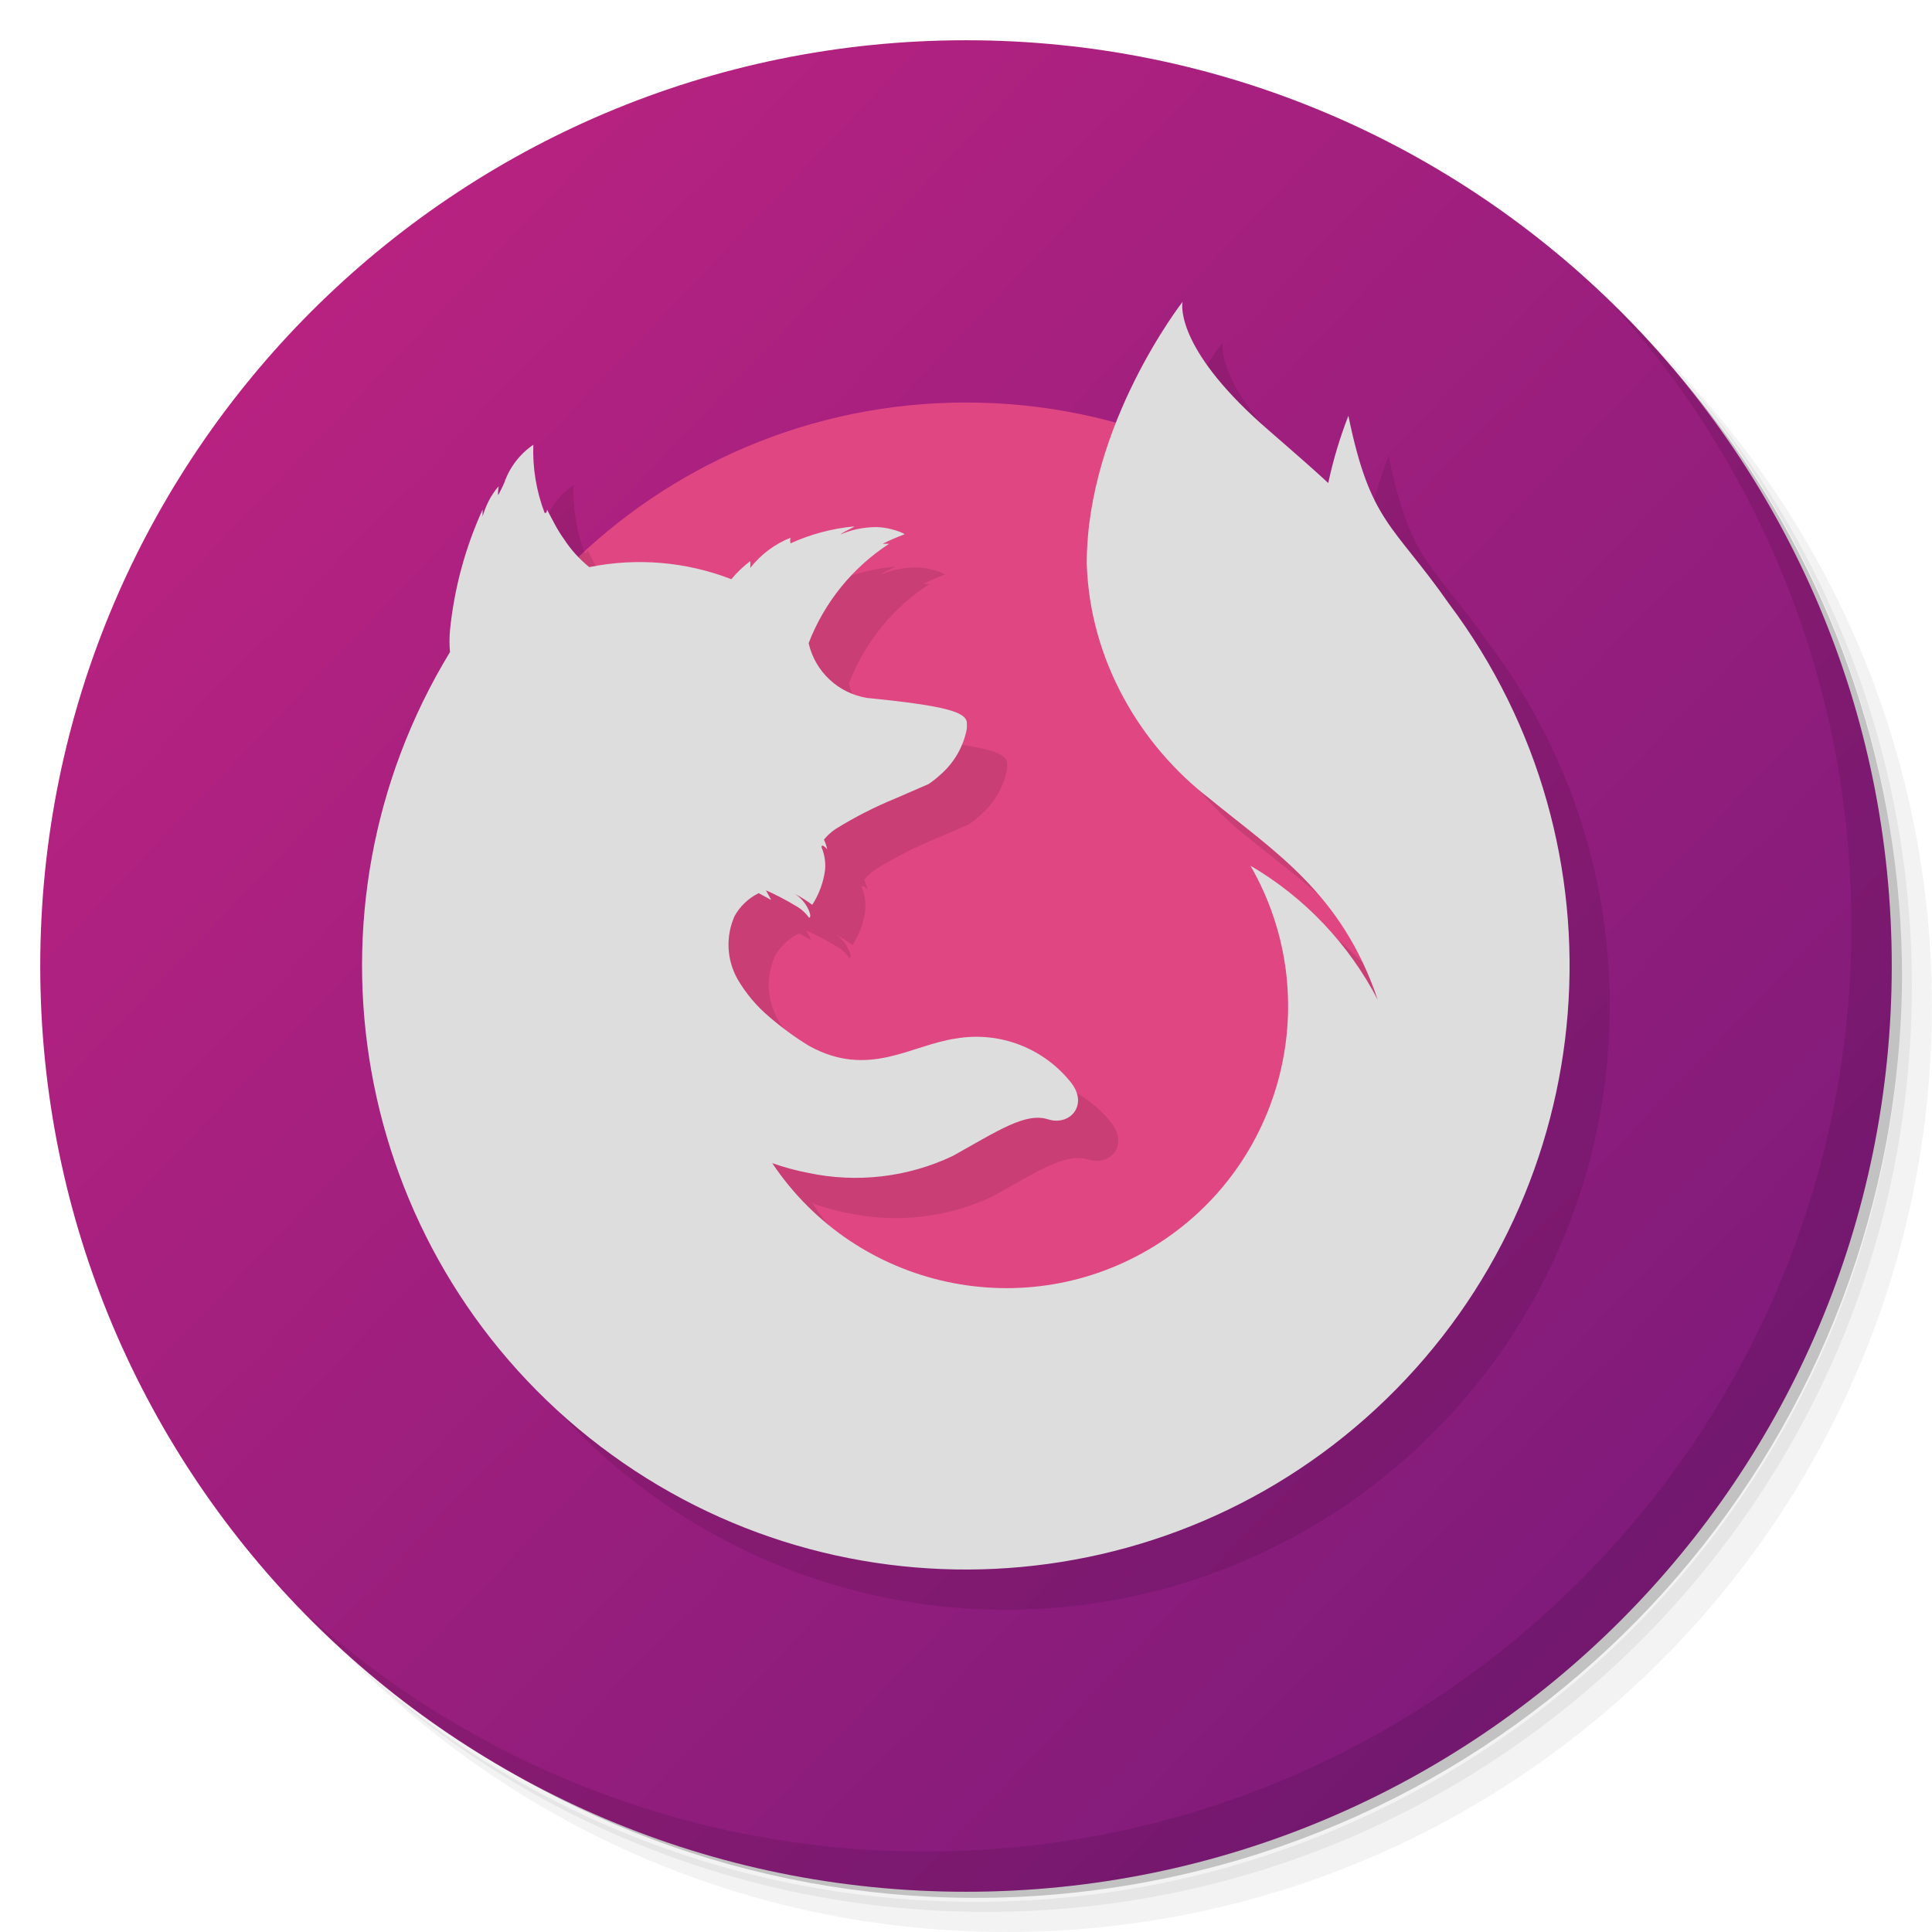
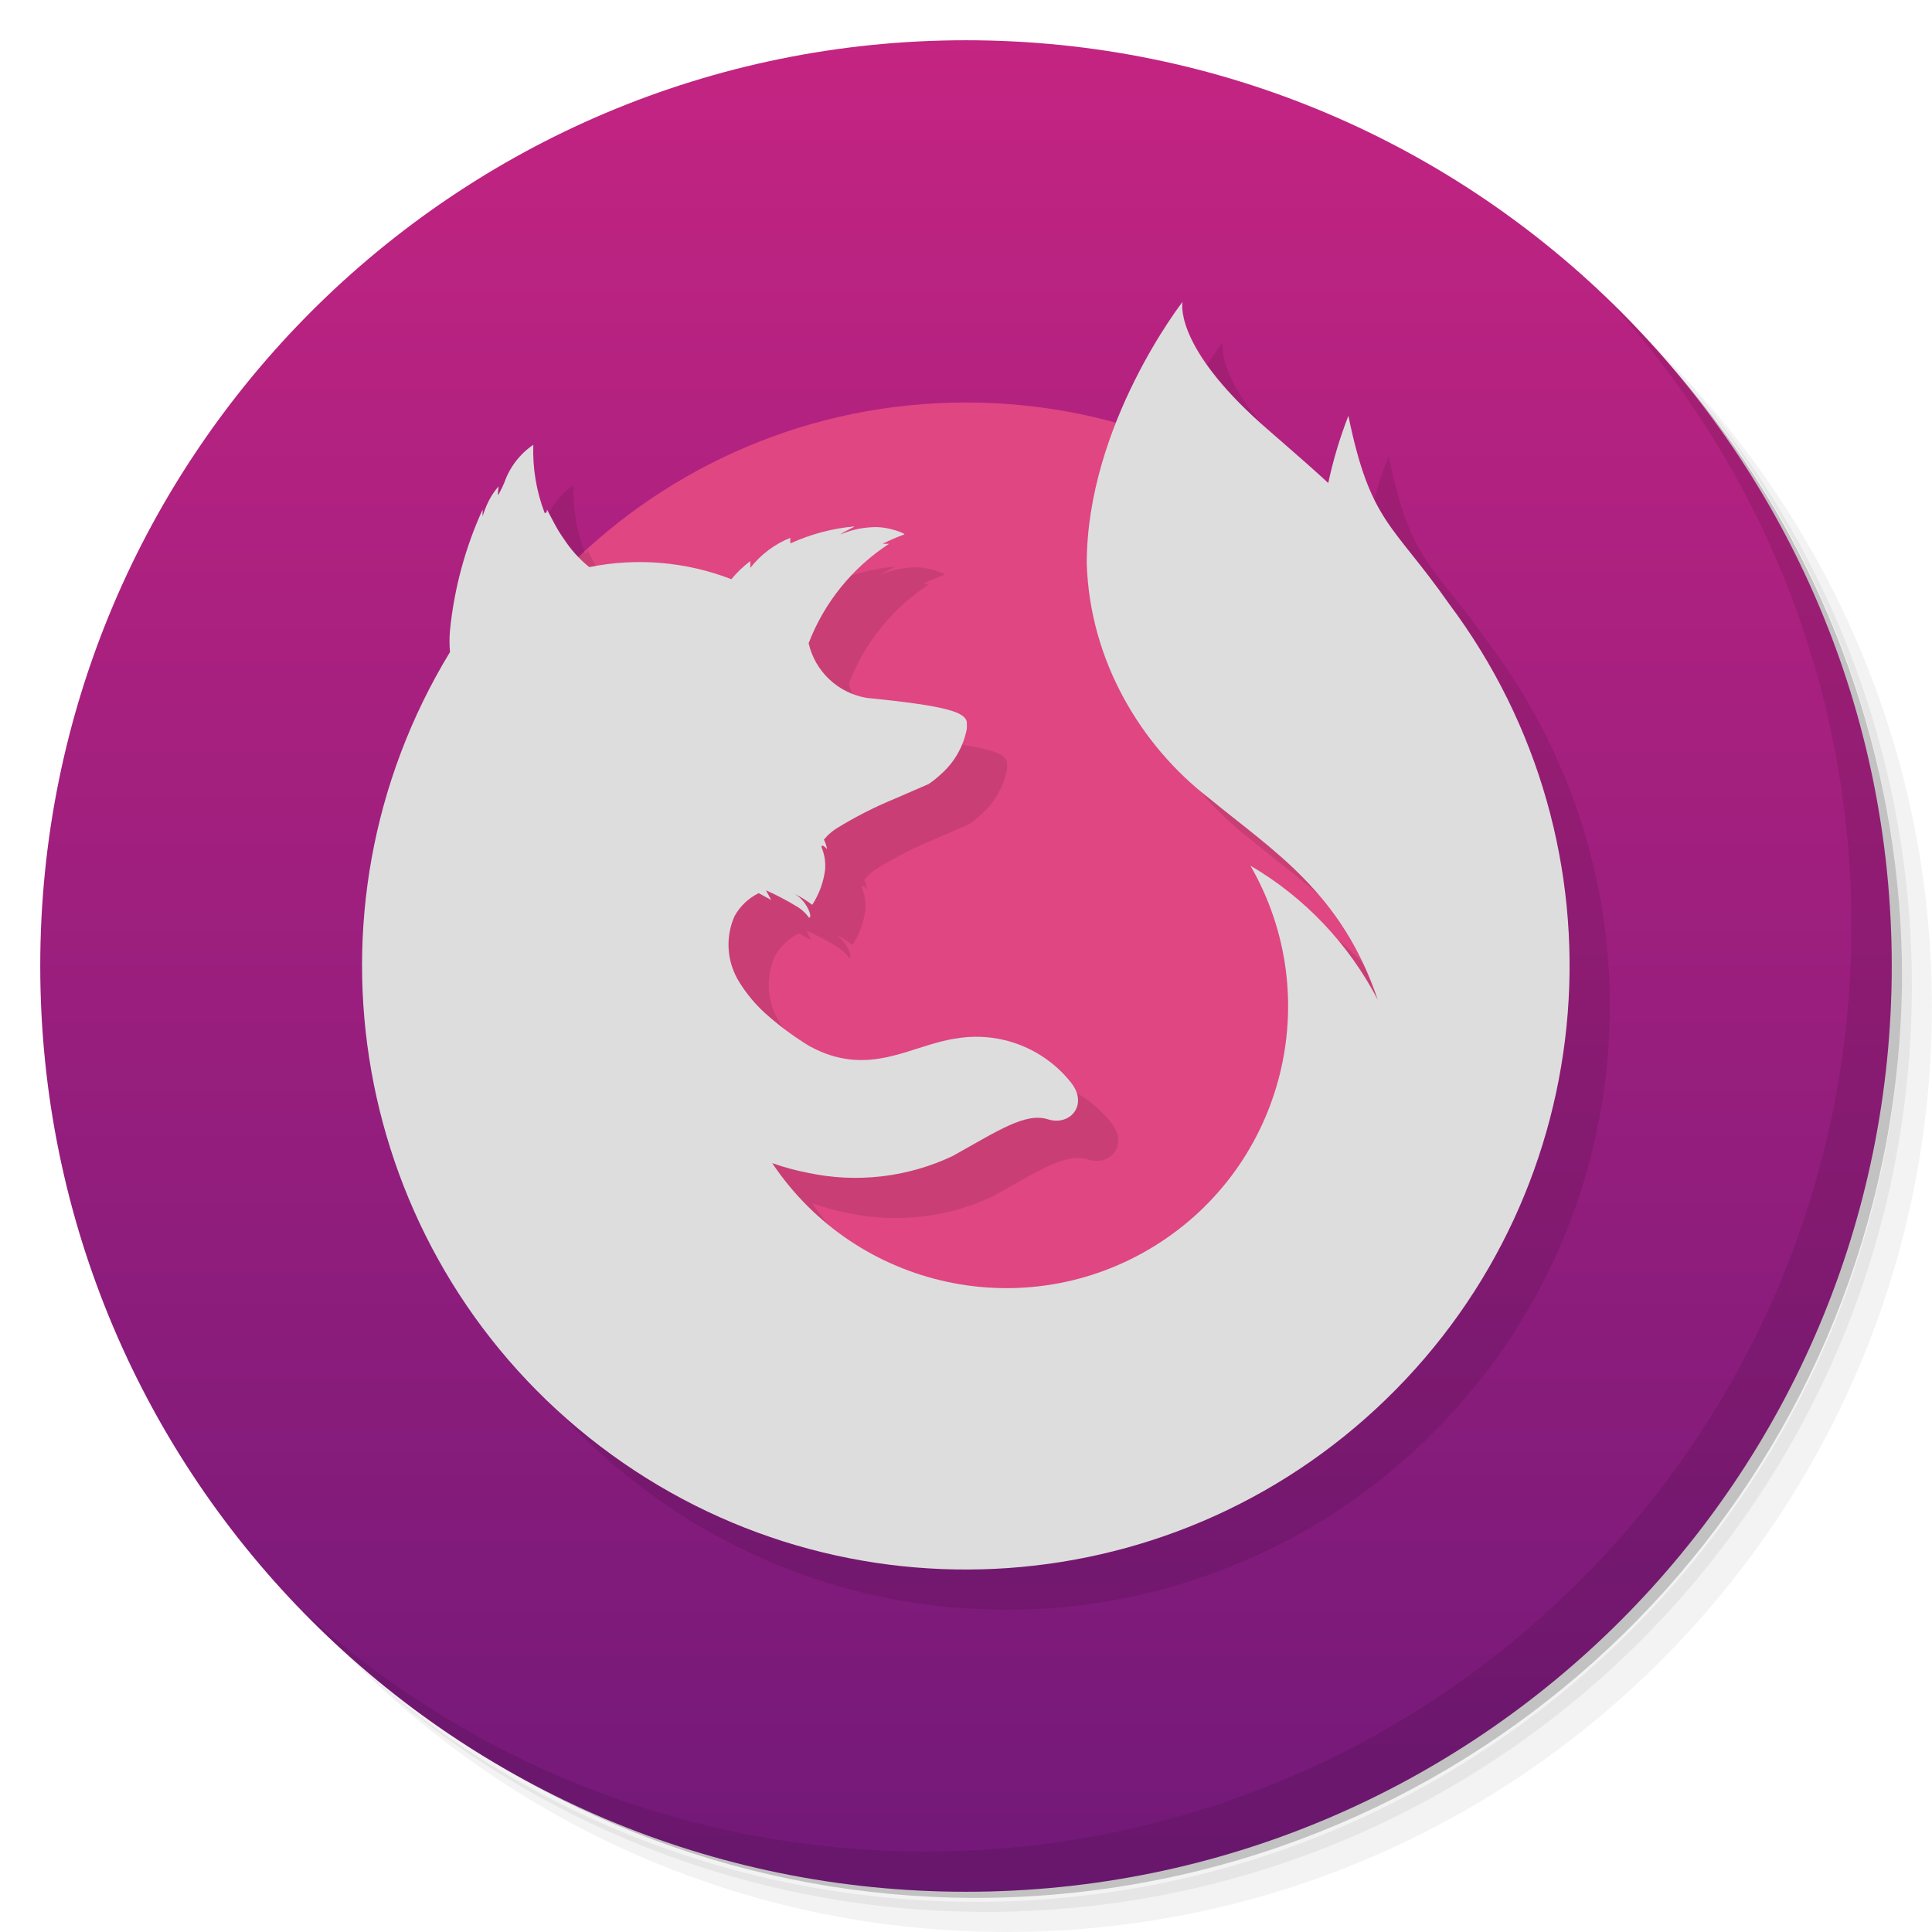
<svg xmlns="http://www.w3.org/2000/svg" viewBox="0 0 48 48">
  <defs>
-     <linearGradient id="bg" y1="1" y2="47" gradientUnits="userSpaceOnUse">
+     <linearGradient id="bg" x2="0" y1="1" y2="47" gradientUnits="userSpaceOnUse">
      <stop offset="0" style="stop-color:#c42482" />
      <stop offset="1" style="stop-color:#721979" />
    </linearGradient>
  </defs>
  <path d="m 36.31 5 c 5.859 4.062 9.688 10.831 9.688 18.5 c 0 12.426 -10.07 22.5 -22.5 22.5 c -7.669 0 -14.438 -3.828 -18.5 -9.688 c 1.037 1.822 2.306 3.499 3.781 4.969 c 4.085 3.712 9.514 5.969 15.469 5.969 c 12.703 0 23 -10.298 23 -23 c 0 -5.954 -2.256 -11.384 -5.969 -15.469 c -1.469 -1.475 -3.147 -2.744 -4.969 -3.781 z m 4.969 3.781 c 3.854 4.113 6.219 9.637 6.219 15.719 c 0 12.703 -10.297 23 -23 23 c -6.081 0 -11.606 -2.364 -15.719 -6.219 c 4.16 4.144 9.883 6.719 16.219 6.719 c 12.703 0 23 -10.298 23 -23 c 0 -6.335 -2.575 -12.06 -6.719 -16.219 z" style="opacity:0.05" />
  <path d="m 41.28 8.781 c 3.712 4.085 5.969 9.514 5.969 15.469 c 0 12.703 -10.297 23 -23 23 c -5.954 0 -11.384 -2.256 -15.469 -5.969 c 4.113 3.854 9.637 6.219 15.719 6.219 c 12.703 0 23 -10.298 23 -23 c 0 -6.081 -2.364 -11.606 -6.219 -15.719 z" style="opacity:0.1" />
  <path d="m 31.25 2.375 c 8.615 3.154 14.75 11.417 14.75 21.13 c 0 12.426 -10.07 22.5 -22.5 22.5 c -9.708 0 -17.971 -6.135 -21.12 -14.75 a 23 23 0 0 0 44.875 -7 a 23 23 0 0 0 -16 -21.875 z" style="opacity:0.2" />
  <circle cx="24" cy="24" r="23" style="fill:url(#bg)" />
  <path d="m 40.03 7.531 c 3.712 4.084 5.969 9.514 5.969 15.469 0 12.703 -10.297 23 -23 23 c -5.954 0 -11.384 -2.256 -15.469 -5.969 4.178 4.291 10.01 6.969 16.469 6.969 c 12.703 0 23 -10.298 23 -23 0 -6.462 -2.677 -12.291 -6.969 -16.469 z" style="opacity:0.1" />
  <circle cx="24" cy="24" r="14" style="fill:#df4682" />
  <path d="m30.38 8.5s-2.38 3.048-2.38 6.5c.074 2.407 1.339 4.523 3.05 5.84 1.58 1.3 3.28 2.33 4.18 5-.72-1.384-1.81-2.541-3.163-3.332a7 7 0 0 1 -11.882 7.389c.289.103.59.185.895.243a5.64 5.64 0 0 0 3.59 -0.42c1.13-0.63 1.81-1.09 2.37-0.91 0.54 0.17 1-0.35 0.58-0.9a3 3 0 0 0 -2.86 -1.11c-1.13 0.16-2.17 1-3.65 0.19a7.35 7.35 0 0 1 -0.99 -0.72 3.59 3.59 0 0 1 -0.8 -0.95 1.75 1.75 0 0 1 -0.07 -1.56 1.38 1.38 0 0 1 0.6 -0.57l0.31 0.17-0.13-0.24c0.17 0.07 0.54 0.26 0.73 0.38a1 1 0 0 1 0.34 0.3s0.07 0 0-0.17a.91 .91 0 0 0 -0.35 -0.42 3 3 0 0 1 0.43 0.27 2.09 2.09 0 0 0 0.32 -0.88 1.18 1.18 0 0 0 -0.07 -0.5c-0.05-0.1 0-0.14 0.12 0a1 1 0 0 0 -0.08 -0.24l0.08-0.09a1.43 1.43 0 0 1 0.22 -0.18 10 10 0 0 1 1.47 -0.75l0.83-0.36c0.103-0.07 0.2-0.146 0.29-0.23a2 2 0 0 0 0.66 -1.14 1.59 1.59 0 0 0 0 -0.18c-0.06-0.23-0.45-0.39-2.48-0.59a1.78 1.78 0 0 1 -1.45 -1.36 5.15 5.15 0 0 1 2 -2.47h-0.16a5.18 5.18 0 0 1 0.53 -0.23c0.09 0-0.39-0.22-0.82-0.18a2.2 2.2 0 0 0 -0.76 0.18c0.1-0.09 0.4-0.2 0.33-0.2a4.88 4.88 0 0 0 -1.57 0.42 .31 .31 0 0 1 0 -0.14 2.41 2.41 0 0 0 -1 0.75 1.29 1.29 0 0 0 0 -0.17 2.88 2.88 0 0 0 -0.47 0.45 6.3 6.3 0 0 0 -3.53 -0.3 3 3 0 0 1 -0.63 -0.7c-0.08-0.11-0.16-0.24-0.24-0.39l-0.18-0.34s0 0.11-0.06 0.08a4.32 4.32 0 0 1 -0.28 -1.69 1.89 1.89 0 0 0 -0.72 0.94c-0.06 0.14-0.1 0.21-0.14 0.29s0-0.21 0-0.2a1.74 1.74 0 0 0 -0.25 0.37 2.37 2.37 0 0 0 -0.15 0.38v-0.17a9.53 9.53 0 0 0 -0.81 3 3 3 0 0 0 0 0.54 15 15 0 1 0 24.82 -1.2c-1.4-2-1.95-2-2.5-4.67a10.88 10.88 0 0 0 -0.5 1.67c-0.76-0.7-1.44-1.26-1.85-1.64-2-1.86-1.77-2.86-1.77-2.86z" opacity=".1" />
  <path d="m29.38 7.5s-2.38 3.048-2.38 6.5c.074 2.407 1.339 4.523 3.05 5.84 1.58 1.3 3.28 2.33 4.18 5-.72-1.384-1.81-2.541-3.163-3.332a7 7 0 0 1 -11.882 7.389c.289.103.59.185.895.243a5.64 5.64 0 0 0 3.59 -0.42c1.13-0.63 1.81-1.09 2.37-0.91 0.54 0.17 1-0.35 0.58-0.9a3 3 0 0 0 -2.86 -1.11c-1.13 0.16-2.17 1-3.65 0.19a7.35 7.35 0 0 1 -0.99 -0.72 3.59 3.59 0 0 1 -0.8 -0.95 1.75 1.75 0 0 1 -0.07 -1.56 1.38 1.38 0 0 1 0.6 -0.57l0.31 0.17-0.13-0.24c0.17 0.07 0.54 0.26 0.73 0.38a1 1 0 0 1 0.34 0.3s0.07 0 0-0.17a.91 .91 0 0 0 -0.35 -0.42 3 3 0 0 1 0.43 0.27 2.09 2.09 0 0 0 0.32 -0.88 1.18 1.18 0 0 0 -0.07 -0.5c-0.05-0.1 0-0.14 0.12 0a1 1 0 0 0 -0.08 -0.24l0.08-0.09a1.43 1.43 0 0 1 0.22 -0.18 10 10 0 0 1 1.47 -0.75l0.83-0.36c0.103-0.07 0.2-0.146 0.29-0.23a2 2 0 0 0 0.66 -1.14 1.59 1.59 0 0 0 0 -0.18c-0.06-0.23-0.45-0.39-2.48-0.59a1.78 1.78 0 0 1 -1.45 -1.36 5.15 5.15 0 0 1 2 -2.47h-0.16a5.18 5.18 0 0 1 0.53 -0.23c0.09 0-0.39-0.22-0.82-0.18a2.2 2.2 0 0 0 -0.76 0.18c0.1-0.09 0.4-0.2 0.33-0.2a4.88 4.88 0 0 0 -1.57 0.42 .31 .31 0 0 1 0 -0.14 2.41 2.41 0 0 0 -1 0.75 1.29 1.29 0 0 0 0 -0.17 2.88 2.88 0 0 0 -0.47 0.45 6.3 6.3 0 0 0 -3.53 -0.3 3 3 0 0 1 -0.63 -0.7c-0.08-0.11-0.16-0.24-0.24-0.39l-0.18-0.34s0 0.11-0.06 0.08a4.32 4.32 0 0 1 -0.28 -1.69 1.89 1.89 0 0 0 -0.72 0.94c-0.06 0.14-0.1 0.21-0.14 0.29s0-0.21 0-0.2a1.74 1.74 0 0 0 -0.25 0.37 2.37 2.37 0 0 0 -0.15 0.38v-0.17a9.53 9.53 0 0 0 -0.81 3 3 3 0 0 0 0 0.54 15 15 0 1 0 24.82 -1.2c-1.4-2-1.95-2-2.5-4.67a10.88 10.88 0 0 0 -0.5 1.67c-0.76-0.7-1.44-1.26-1.85-1.64-2-1.86-1.77-2.86-1.77-2.86z" fill="#ddd" />
</svg>
